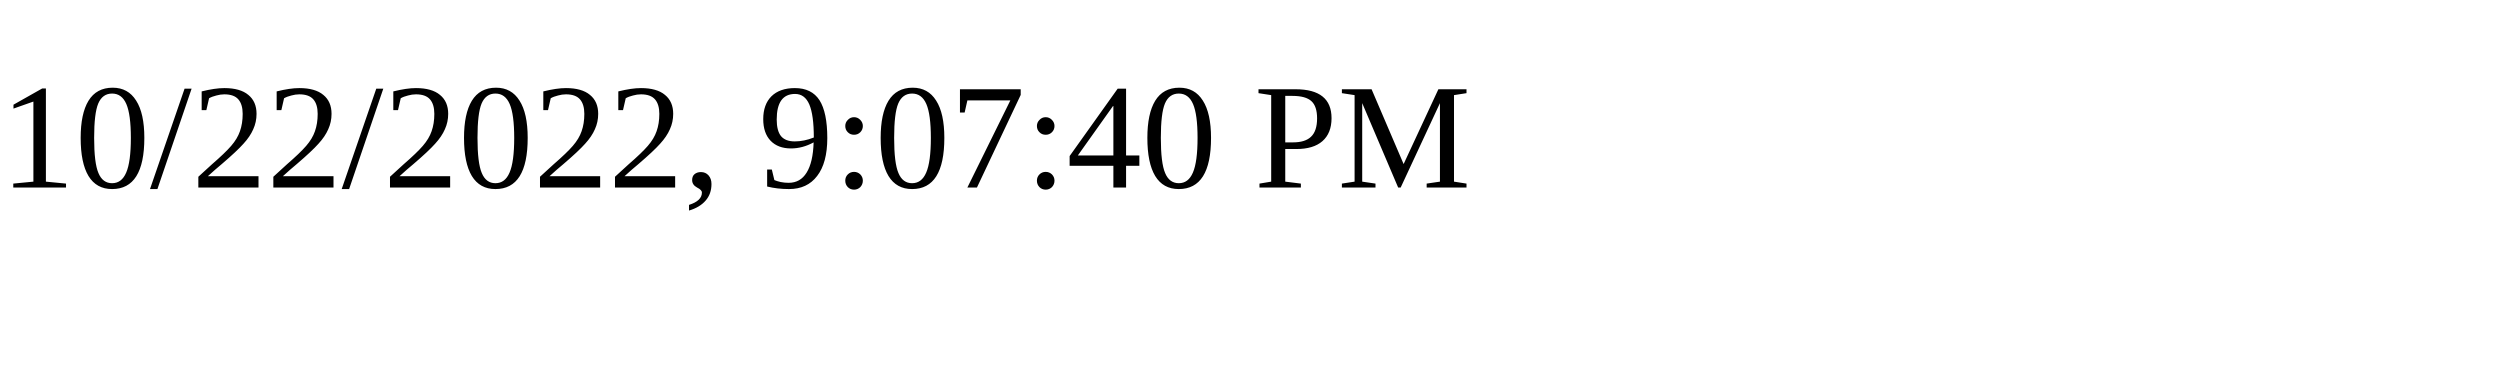
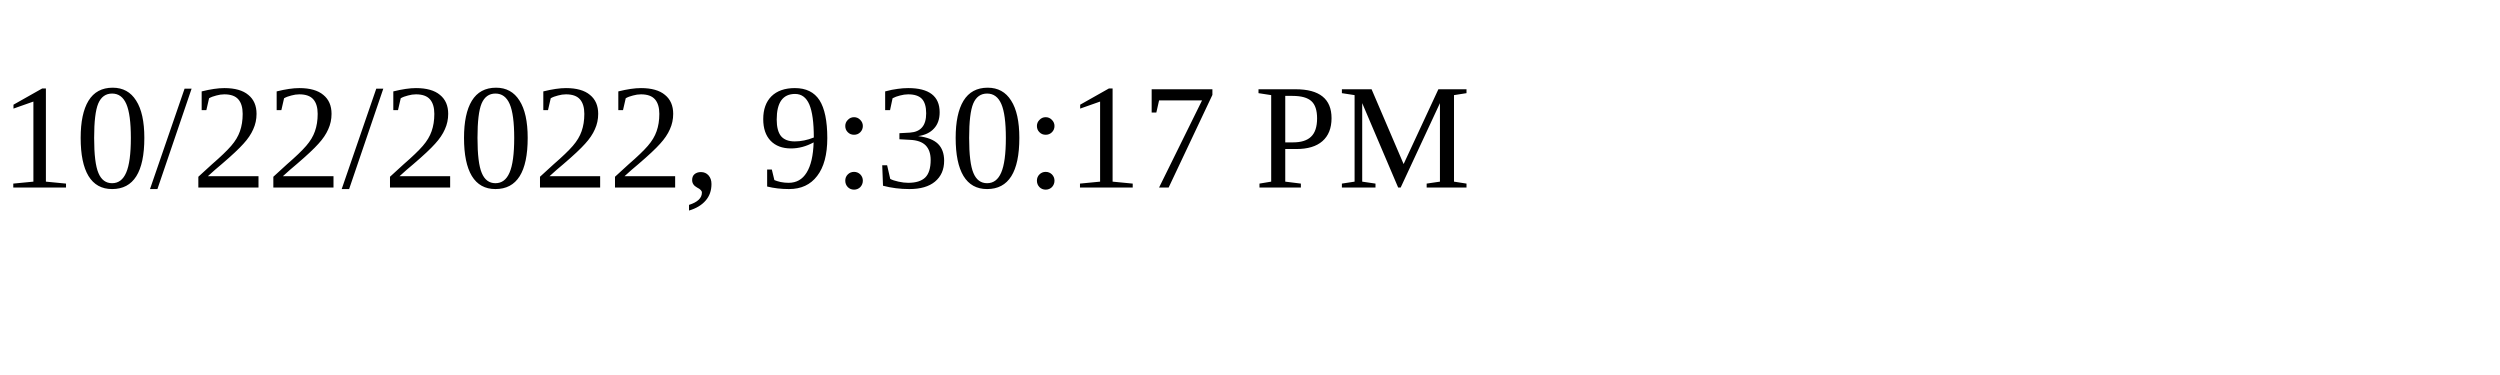
<svg xmlns="http://www.w3.org/2000/svg" height="30" width="200">
-   <text x="0" y="15">10/22/2022, 9:07:40 PM</text>
+   <text x="0" y="15">10/22/2022, 9:30:17 PM</text>
</svg>
